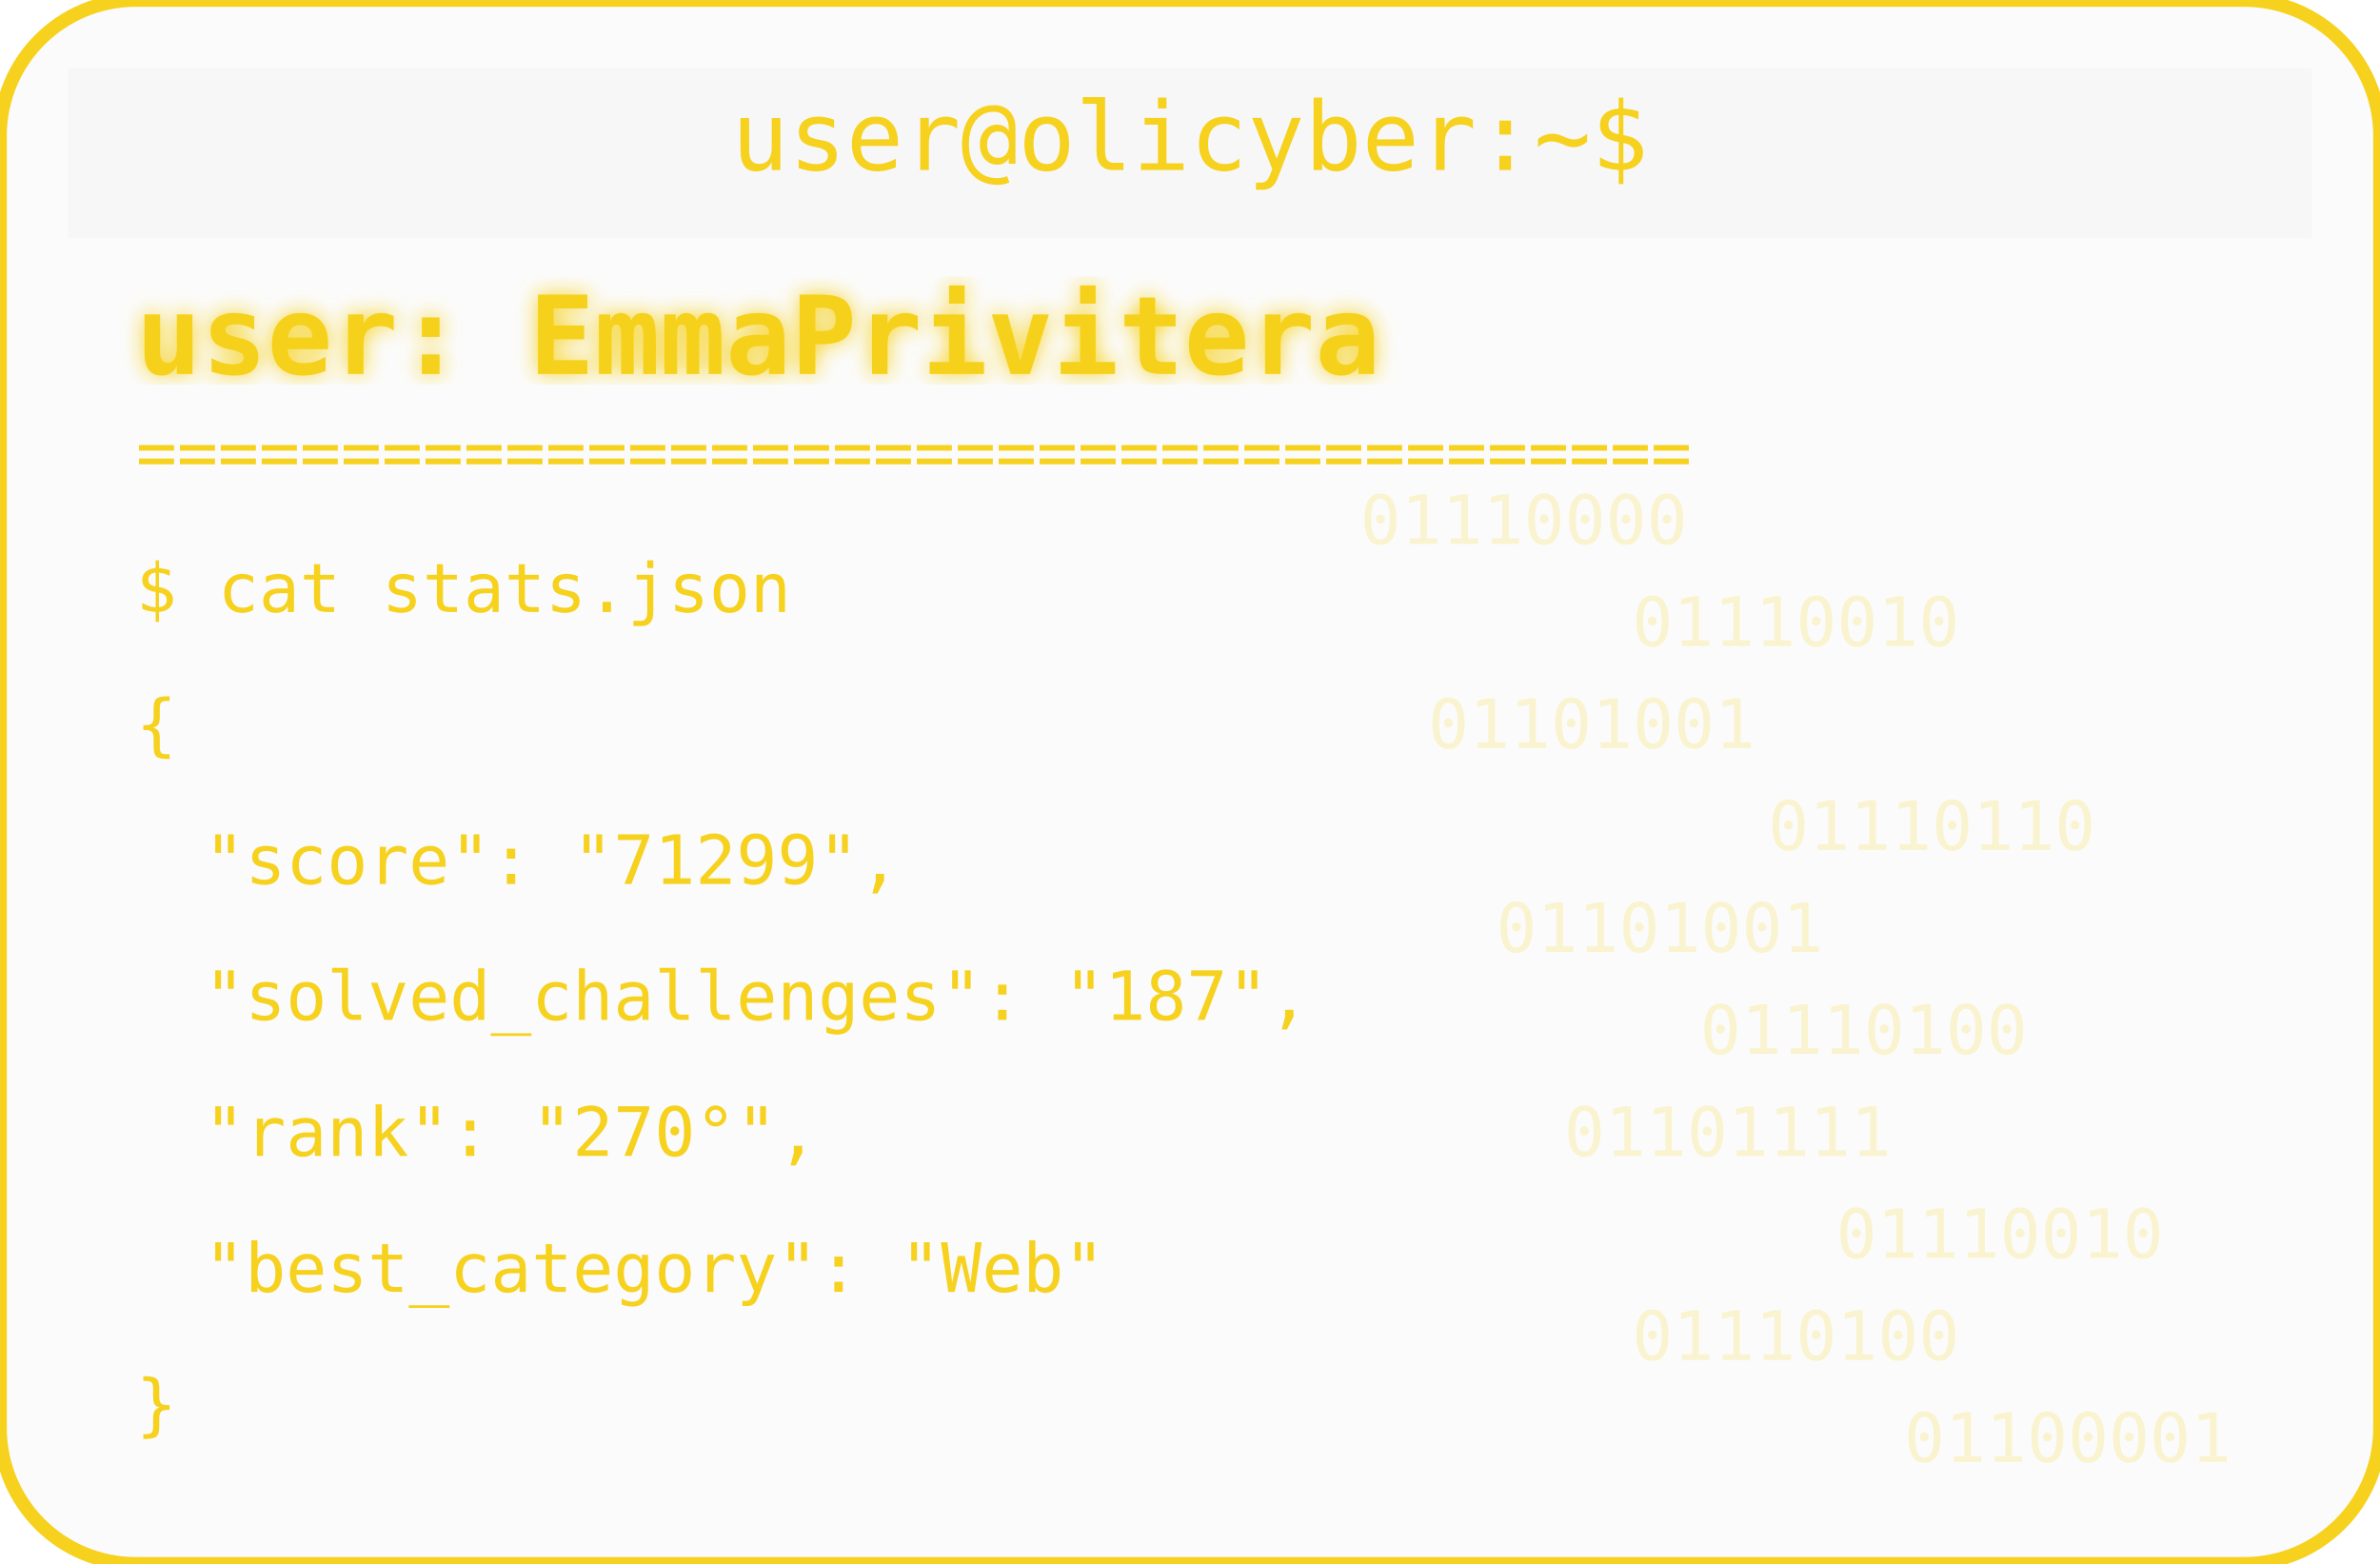
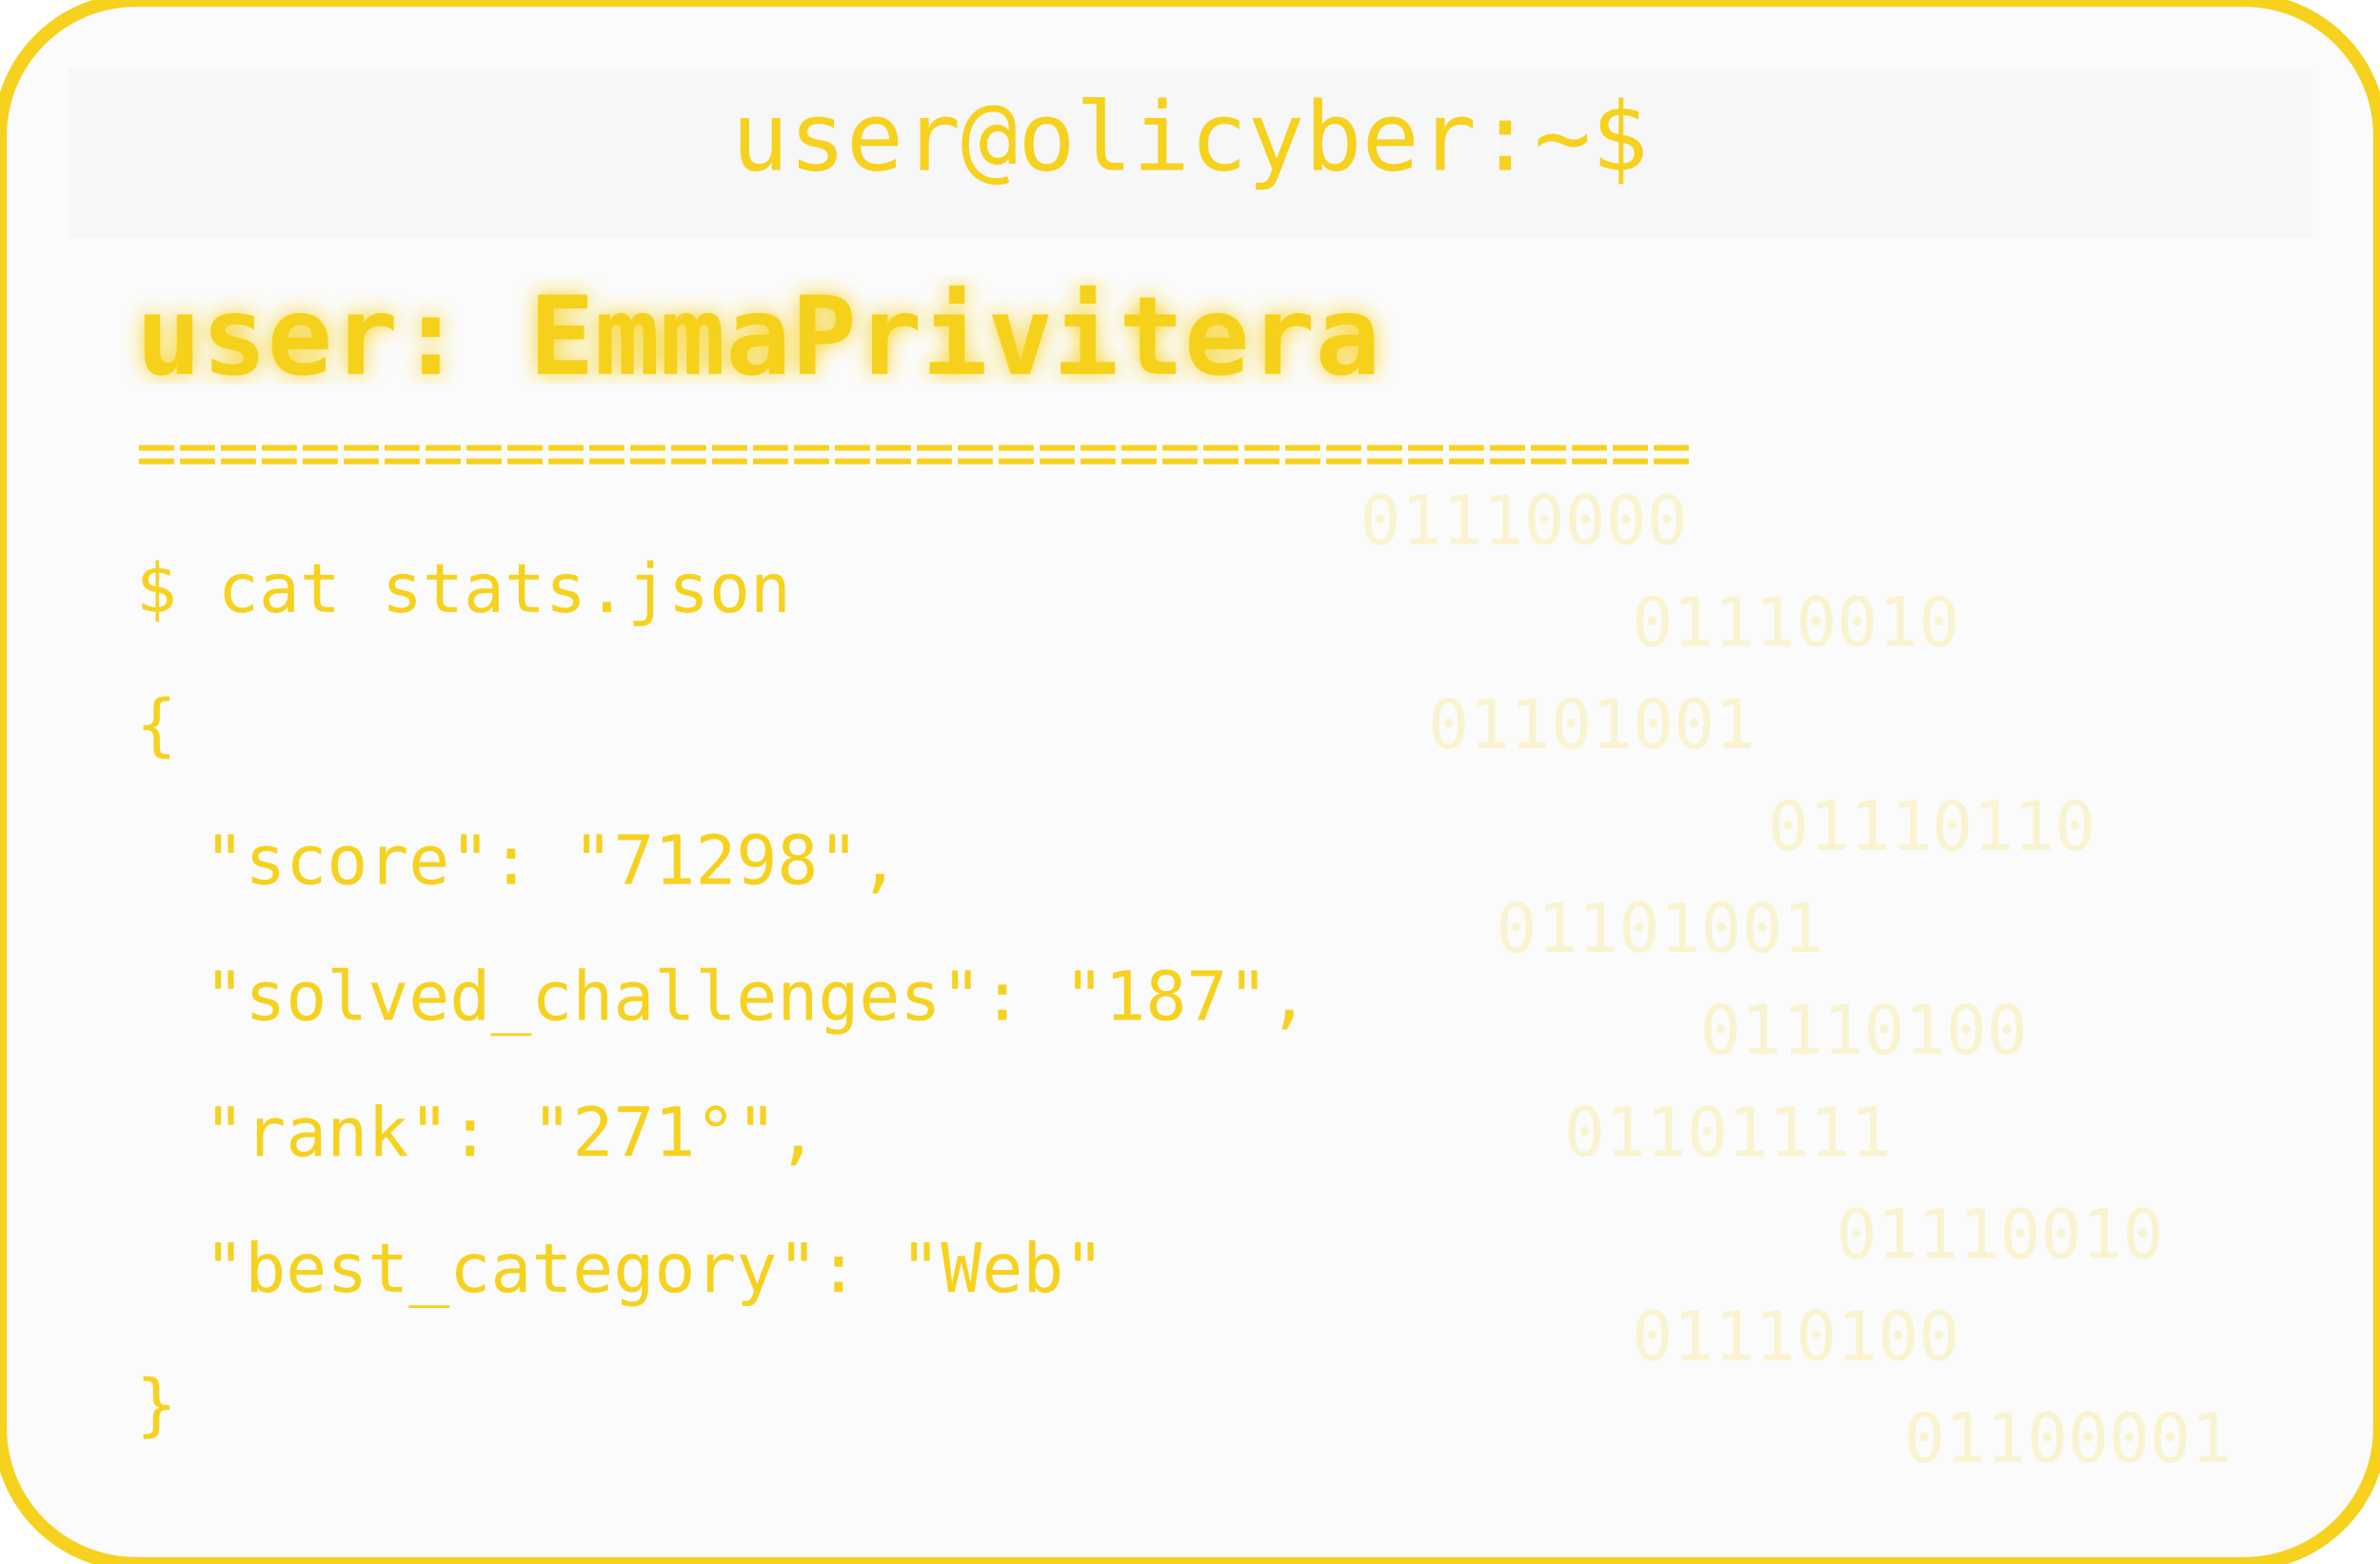
<svg xmlns="http://www.w3.org/2000/svg" width="350" height="230" viewBox="0 0 350 230">
  <defs>
    <filter id="matrixGlow">
      <feDropShadow dx="0" dy="0" stdDeviation="1.5" flood-color="#F6D11E" />
    </filter>
  </defs>
  <rect width="350" height="230" rx="20" fill="#00000004" stroke="#F6D11E" stroke-width="2" />
  <rect x="10" y="10" width="330" height="25" rx="0" fill="#00000004" />
  <text x="175" y="25" text-anchor="middle" font-family="monospace" font-size="14" fill="#F6D11E">user@olicyber:~$</text>
  <text x="20" y="55" font-family="monospace" font-weight="bold" font-size="16" fill="#F6D11E" filter="url(#matrixGlow)">user: EmmaPrivitera</text>
  <text x="20" y="70" font-family="monospace" font-size="10" fill="#F6D11E">======================================</text>
  <text x="20" y="90" font-family="monospace" font-size="10" fill="#F6D11E">$ cat stats.json</text>
  <text x="20" y="110" font-family="monospace" font-size="10" fill="#F6D11E">{</text>
-   <text x="30" y="130" font-family="monospace" font-size="10" fill="#F6D11E"> "score": "71299",</text>
+   <text x="30" y="130" font-family="monospace" font-size="10" fill="#F6D11E"> "score": "71298",</text>
  <text x="30" y="150" font-family="monospace" font-size="10" fill="#F6D11E"> "solved_challenges": "187",</text>
-   <text x="30" y="170" font-family="monospace" font-size="10" fill="#F6D11E"> "rank": "270°",</text>
+   <text x="30" y="170" font-family="monospace" font-size="10" fill="#F6D11E"> "rank": "271°",</text>
  <text x="30" y="190" font-family="monospace" font-size="10" fill="#F6D11E"> "best_category": "Web"</text>
  <text x="20" y="210" font-family="monospace" font-size="10" fill="#F6D11E">}</text>
  <g opacity="0.2">
    <text x="200" y="80" font-family="monospace" font-size="10" fill="#F6D11E">01110000</text>
    <text x="240" y="95" font-family="monospace" font-size="10" fill="#F6D11E">01110010</text>
    <text x="210" y="110" font-family="monospace" font-size="10" fill="#F6D11E">01101001</text>
    <text x="260" y="125" font-family="monospace" font-size="10" fill="#F6D11E">01110110</text>
    <text x="220" y="140" font-family="monospace" font-size="10" fill="#F6D11E">01101001</text>
    <text x="250" y="155" font-family="monospace" font-size="10" fill="#F6D11E">01110100</text>
    <text x="230" y="170" font-family="monospace" font-size="10" fill="#F6D11E">01101111</text>
    <text x="270" y="185" font-family="monospace" font-size="10" fill="#F6D11E">01110010</text>
    <text x="240" y="200" font-family="monospace" font-size="10" fill="#F6D11E">01110100</text>
    <text x="280" y="215" font-family="monospace" font-size="10" fill="#F6D11E">01100001</text>
  </g>
</svg>
